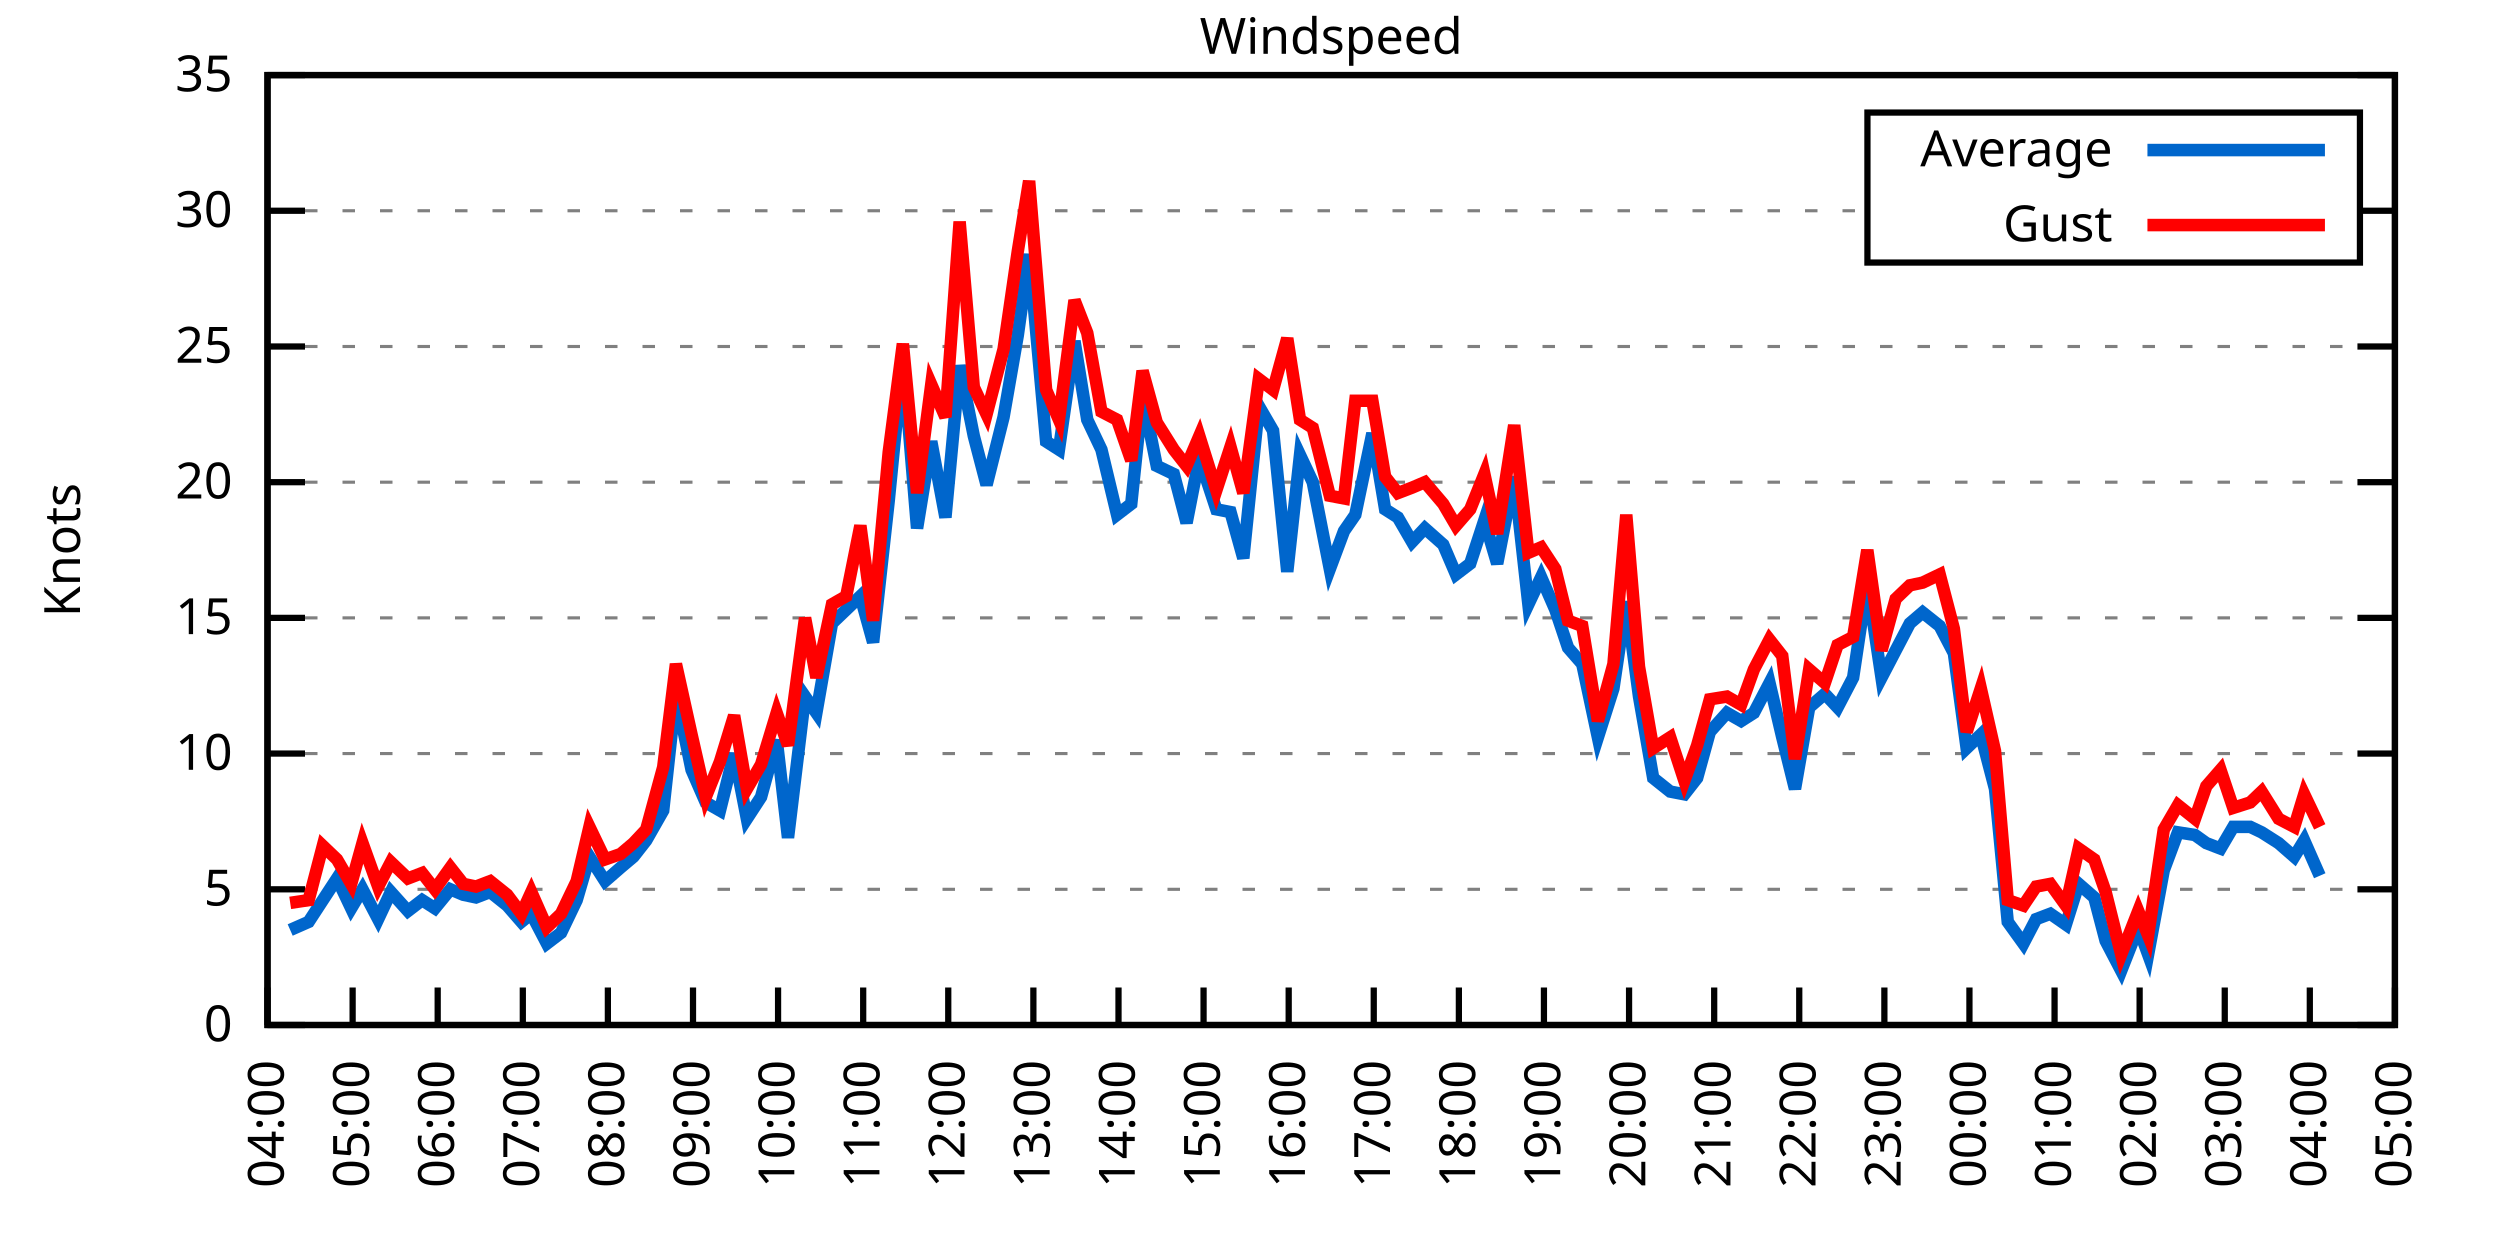
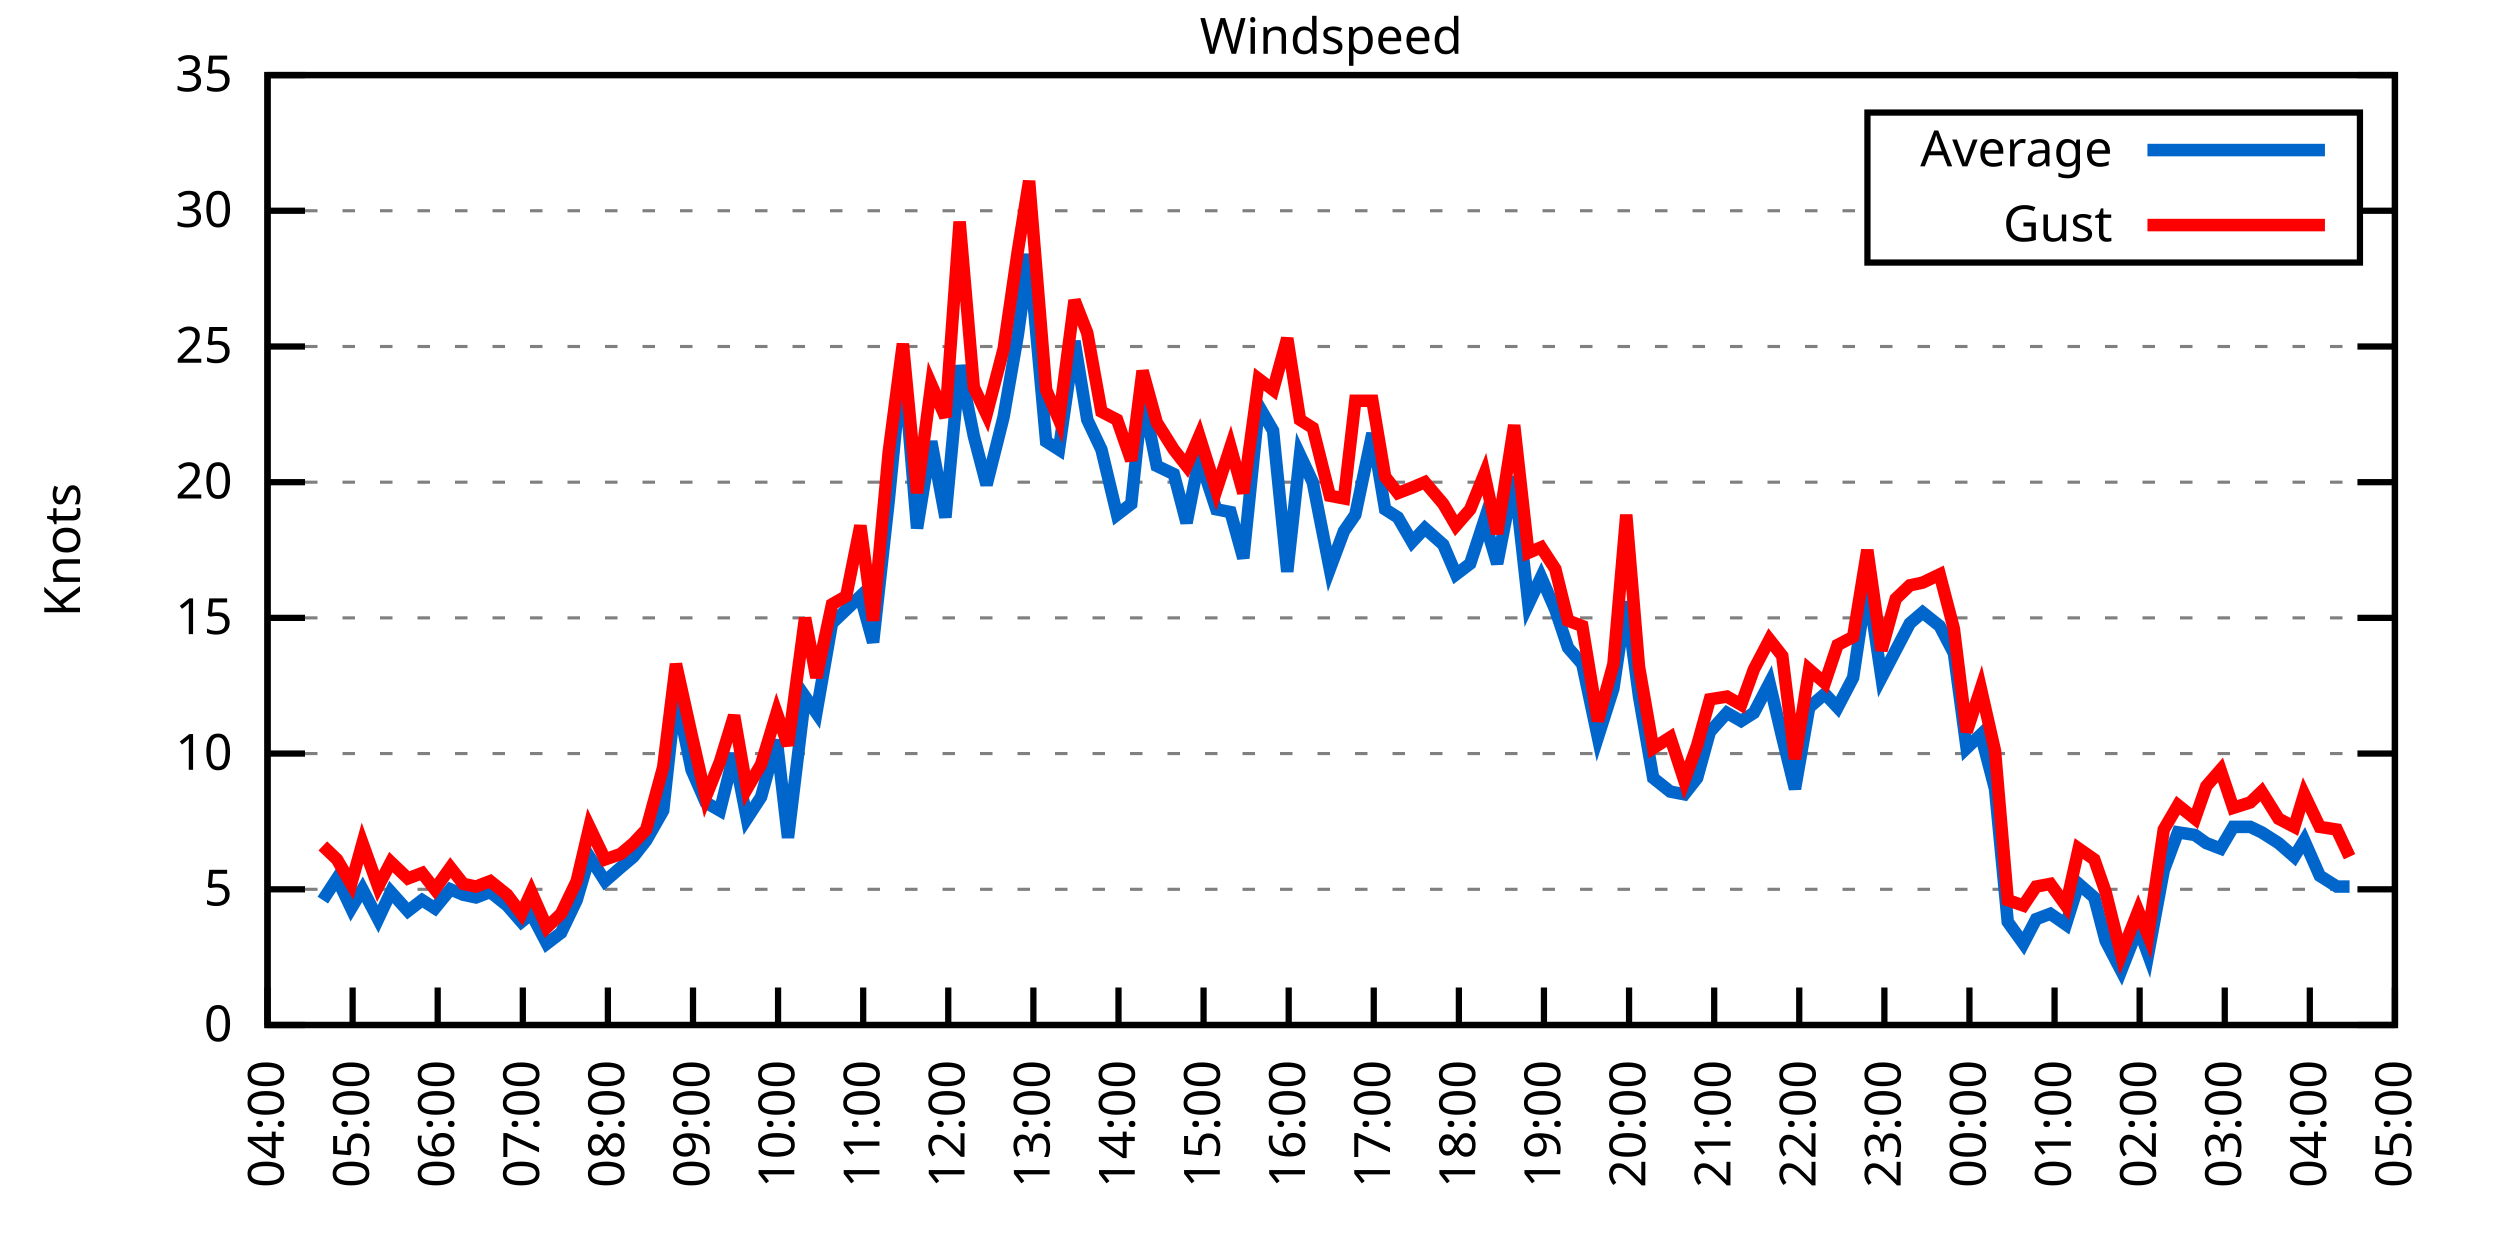
<svg xmlns="http://www.w3.org/2000/svg" xmlns:xlink="http://www.w3.org/1999/xlink" width="400" height="200" viewBox="0 0 400 200">
  <g id="gnuplot_canvas">
    <rect x="0" y="0" width="400" height="200" fill="none" />
    <defs>
      <circle id="gpDot" r="0.5" stroke-width="0.5" stroke="currentColor" />
      <path id="gpPt0" stroke-width="0.333" stroke="currentColor" d="M-1,0 h2 M0,-1 v2" />
      <path id="gpPt1" stroke-width="0.333" stroke="currentColor" d="M-1,-1 L1,1 M1,-1 L-1,1" />
      <path id="gpPt2" stroke-width="0.333" stroke="currentColor" d="M-1,0 L1,0 M0,-1 L0,1 M-1,-1 L1,1 M-1,1 L1,-1" />
      <rect id="gpPt3" stroke-width="0.333" stroke="currentColor" x="-1" y="-1" width="2" height="2" />
      <rect id="gpPt4" stroke-width="0.333" stroke="currentColor" fill="currentColor" x="-1" y="-1" width="2" height="2" />
      <circle id="gpPt5" stroke-width="0.333" stroke="currentColor" cx="0" cy="0" r="1" />
      <use xlink:href="#gpPt5" id="gpPt6" fill="currentColor" stroke="none" />
      <path id="gpPt7" stroke-width="0.333" stroke="currentColor" d="M0,-1.33 L-1.33,0.67 L1.33,0.67 z" />
      <use xlink:href="#gpPt7" id="gpPt8" fill="currentColor" stroke="none" />
      <use xlink:href="#gpPt7" id="gpPt9" stroke="currentColor" transform="rotate(180)" />
      <use xlink:href="#gpPt9" id="gpPt10" fill="currentColor" stroke="none" />
      <use xlink:href="#gpPt3" id="gpPt11" stroke="currentColor" transform="rotate(45)" />
      <use xlink:href="#gpPt11" id="gpPt12" fill="currentColor" stroke="none" />
      <path id="gpPt13" stroke-width="0.333" stroke="currentColor" d="M0,1.330 L1.265,0.411 L0.782,-1.067 L-0.782,-1.076 L-1.265,0.411 z" />
      <use xlink:href="#gpPt13" id="gpPt14" fill="currentColor" stroke="none" />
      <filter id="textbox" filterUnits="objectBoundingBox" x="0" y="0" height="1" width="1">
        <feFlood flood-color="white" flood-opacity="1" result="bgnd" />
        <feComposite in="SourceGraphic" in2="bgnd" operator="atop" />
      </filter>
      <filter id="greybox" filterUnits="objectBoundingBox" x="0" y="0" height="1" width="1">
        <feFlood flood-color="lightgrey" flood-opacity="1" result="grey" />
        <feComposite in="SourceGraphic" in2="grey" operator="atop" />
      </filter>
    </defs>
    <g fill="none" color="white" stroke="currentColor" stroke-width="1.00" stroke-linecap="butt" stroke-linejoin="miter">
</g>
    <g fill="none" color="black" stroke="currentColor" stroke-width="1.00" stroke-linecap="butt" stroke-linejoin="miter">
      <g stroke="none" shape-rendering="crispEdges">
        <polygon fill="rgb(255, 255, 255)" points="42.80,164.00 383.18,164.00 383.18,12.02 42.80,12.02 " />
      </g>
    </g>
    <g fill="none" color="black" stroke="currentColor" stroke-width="1.00" stroke-linecap="butt" stroke-linejoin="miter">
</g>
    <g fill="none" color="black" stroke="black" stroke-width="0.50" stroke-linecap="butt" stroke-linejoin="miter">
</g>
    <g fill="none" color="gray" stroke="currentColor" stroke-width="0.50" stroke-linecap="butt" stroke-linejoin="miter">
      <path stroke="gray" stroke-dasharray="2,4" class="gridline" d="M42.80,164.00 L383.19,164.00  " />
    </g>
    <g fill="none" color="gray" stroke="gray" stroke-width="1.00" stroke-linecap="butt" stroke-linejoin="miter">
</g>
    <g fill="none" color="black" stroke="currentColor" stroke-width="1.00" stroke-linecap="butt" stroke-linejoin="miter">
      <path stroke="black" d="M42.80,164.00 L48.80,164.00 M383.19,164.00 L377.19,164.00  " />
      <g transform="translate(37.20,166.60)" stroke="none" fill="black" font-family="Sans" font-size="8.00" text-anchor="end">
        <text>
          <tspan font-family="Sans"> 0</tspan>
        </text>
      </g>
    </g>
    <g fill="none" color="black" stroke="currentColor" stroke-width="1.00" stroke-linecap="butt" stroke-linejoin="miter">
</g>
    <g fill="none" color="black" stroke="black" stroke-width="0.50" stroke-linecap="butt" stroke-linejoin="miter">
</g>
    <g fill="none" color="gray" stroke="currentColor" stroke-width="0.50" stroke-linecap="butt" stroke-linejoin="miter">
      <path stroke="gray" stroke-dasharray="2,4" class="gridline" d="M42.80,142.29 L383.19,142.29  " />
    </g>
    <g fill="none" color="gray" stroke="gray" stroke-width="1.00" stroke-linecap="butt" stroke-linejoin="miter">
</g>
    <g fill="none" color="black" stroke="currentColor" stroke-width="1.00" stroke-linecap="butt" stroke-linejoin="miter">
      <path stroke="black" d="M42.80,142.29 L48.80,142.29 M383.19,142.29 L377.19,142.29  " />
      <g transform="translate(37.20,144.89)" stroke="none" fill="black" font-family="Sans" font-size="8.00" text-anchor="end">
        <text>
          <tspan font-family="Sans"> 5</tspan>
        </text>
      </g>
    </g>
    <g fill="none" color="black" stroke="currentColor" stroke-width="1.00" stroke-linecap="butt" stroke-linejoin="miter">
</g>
    <g fill="none" color="black" stroke="black" stroke-width="0.50" stroke-linecap="butt" stroke-linejoin="miter">
</g>
    <g fill="none" color="gray" stroke="currentColor" stroke-width="0.50" stroke-linecap="butt" stroke-linejoin="miter">
      <path stroke="gray" stroke-dasharray="2,4" class="gridline" d="M42.80,120.57 L383.19,120.57  " />
    </g>
    <g fill="none" color="gray" stroke="gray" stroke-width="1.00" stroke-linecap="butt" stroke-linejoin="miter">
</g>
    <g fill="none" color="black" stroke="currentColor" stroke-width="1.00" stroke-linecap="butt" stroke-linejoin="miter">
      <path stroke="black" d="M42.80,120.57 L48.80,120.57 M383.19,120.57 L377.19,120.57  " />
      <g transform="translate(37.20,123.17)" stroke="none" fill="black" font-family="Sans" font-size="8.00" text-anchor="end">
        <text>
          <tspan font-family="Sans"> 10</tspan>
        </text>
      </g>
    </g>
    <g fill="none" color="black" stroke="currentColor" stroke-width="1.00" stroke-linecap="butt" stroke-linejoin="miter">
</g>
    <g fill="none" color="black" stroke="black" stroke-width="0.50" stroke-linecap="butt" stroke-linejoin="miter">
</g>
    <g fill="none" color="gray" stroke="currentColor" stroke-width="0.50" stroke-linecap="butt" stroke-linejoin="miter">
      <path stroke="gray" stroke-dasharray="2,4" class="gridline" d="M42.80,98.86 L383.19,98.86  " />
    </g>
    <g fill="none" color="gray" stroke="gray" stroke-width="1.00" stroke-linecap="butt" stroke-linejoin="miter">
</g>
    <g fill="none" color="black" stroke="currentColor" stroke-width="1.00" stroke-linecap="butt" stroke-linejoin="miter">
      <path stroke="black" d="M42.80,98.86 L48.80,98.86 M383.19,98.86 L377.19,98.86  " />
      <g transform="translate(37.20,101.46)" stroke="none" fill="black" font-family="Sans" font-size="8.00" text-anchor="end">
        <text>
          <tspan font-family="Sans"> 15</tspan>
        </text>
      </g>
    </g>
    <g fill="none" color="black" stroke="currentColor" stroke-width="1.00" stroke-linecap="butt" stroke-linejoin="miter">
</g>
    <g fill="none" color="black" stroke="black" stroke-width="0.50" stroke-linecap="butt" stroke-linejoin="miter">
</g>
    <g fill="none" color="gray" stroke="currentColor" stroke-width="0.50" stroke-linecap="butt" stroke-linejoin="miter">
      <path stroke="gray" stroke-dasharray="2,4" class="gridline" d="M42.80,77.15 L383.19,77.15  " />
    </g>
    <g fill="none" color="gray" stroke="gray" stroke-width="1.00" stroke-linecap="butt" stroke-linejoin="miter">
</g>
    <g fill="none" color="black" stroke="currentColor" stroke-width="1.00" stroke-linecap="butt" stroke-linejoin="miter">
      <path stroke="black" d="M42.80,77.15 L48.80,77.15 M383.19,77.15 L377.19,77.15  " />
      <g transform="translate(37.20,79.75)" stroke="none" fill="black" font-family="Sans" font-size="8.00" text-anchor="end">
        <text>
          <tspan font-family="Sans"> 20</tspan>
        </text>
      </g>
    </g>
    <g fill="none" color="black" stroke="currentColor" stroke-width="1.00" stroke-linecap="butt" stroke-linejoin="miter">
</g>
    <g fill="none" color="black" stroke="black" stroke-width="0.50" stroke-linecap="butt" stroke-linejoin="miter">
</g>
    <g fill="none" color="gray" stroke="currentColor" stroke-width="0.50" stroke-linecap="butt" stroke-linejoin="miter">
      <path stroke="gray" stroke-dasharray="2,4" class="gridline" d="M42.80,55.44 L383.19,55.44  " />
    </g>
    <g fill="none" color="gray" stroke="gray" stroke-width="1.00" stroke-linecap="butt" stroke-linejoin="miter">
</g>
    <g fill="none" color="black" stroke="currentColor" stroke-width="1.00" stroke-linecap="butt" stroke-linejoin="miter">
      <path stroke="black" d="M42.80,55.44 L48.80,55.44 M383.19,55.44 L377.19,55.44  " />
      <g transform="translate(37.20,58.04)" stroke="none" fill="black" font-family="Sans" font-size="8.00" text-anchor="end">
        <text>
          <tspan font-family="Sans"> 25</tspan>
        </text>
      </g>
    </g>
    <g fill="none" color="black" stroke="currentColor" stroke-width="1.00" stroke-linecap="butt" stroke-linejoin="miter">
</g>
    <g fill="none" color="black" stroke="black" stroke-width="0.50" stroke-linecap="butt" stroke-linejoin="miter">
</g>
    <g fill="none" color="gray" stroke="currentColor" stroke-width="0.50" stroke-linecap="butt" stroke-linejoin="miter">
      <path stroke="gray" stroke-dasharray="2,4" class="gridline" d="M42.80,33.72 L298.79,33.72 M377.59,33.72 L383.19,33.72  " />
    </g>
    <g fill="none" color="gray" stroke="gray" stroke-width="1.00" stroke-linecap="butt" stroke-linejoin="miter">
</g>
    <g fill="none" color="black" stroke="currentColor" stroke-width="1.00" stroke-linecap="butt" stroke-linejoin="miter">
      <path stroke="black" d="M42.80,33.72 L48.80,33.72 M383.19,33.72 L377.19,33.72  " />
      <g transform="translate(37.20,36.32)" stroke="none" fill="black" font-family="Sans" font-size="8.00" text-anchor="end">
        <text>
          <tspan font-family="Sans"> 30</tspan>
        </text>
      </g>
    </g>
    <g fill="none" color="black" stroke="currentColor" stroke-width="1.00" stroke-linecap="butt" stroke-linejoin="miter">
</g>
    <g fill="none" color="black" stroke="black" stroke-width="0.50" stroke-linecap="butt" stroke-linejoin="miter">
</g>
    <g fill="none" color="gray" stroke="currentColor" stroke-width="0.50" stroke-linecap="butt" stroke-linejoin="miter">
      <path stroke="gray" stroke-dasharray="2,4" class="gridline" d="M42.80,12.01 L383.19,12.01  " />
    </g>
    <g fill="none" color="gray" stroke="gray" stroke-width="1.00" stroke-linecap="butt" stroke-linejoin="miter">
</g>
    <g fill="none" color="black" stroke="currentColor" stroke-width="1.00" stroke-linecap="butt" stroke-linejoin="miter">
      <path stroke="black" d="M42.80,12.01 L48.80,12.01 M383.19,12.01 L377.19,12.01  " />
      <g transform="translate(37.20,14.61)" stroke="none" fill="black" font-family="Sans" font-size="8.00" text-anchor="end">
        <text>
          <tspan font-family="Sans"> 35</tspan>
        </text>
      </g>
    </g>
    <g fill="none" color="black" stroke="currentColor" stroke-width="1.00" stroke-linecap="butt" stroke-linejoin="miter">
      <path stroke="black" d="M42.80,164.00 L42.80,158.00  " />
      <g transform="translate(45.40,169.60) rotate(270.00)" stroke="none" fill="black" font-family="Sans" font-size="8.00" text-anchor="end">
        <text>
          <tspan font-family="Sans">04:00</tspan>
        </text>
      </g>
    </g>
    <g fill="none" color="black" stroke="currentColor" stroke-width="1.00" stroke-linecap="butt" stroke-linejoin="miter">
      <path stroke="black" d="M56.42,164.00 L56.42,158.00  " />
      <g transform="translate(59.02,169.60) rotate(270.00)" stroke="none" fill="black" font-family="Sans" font-size="8.00" text-anchor="end">
        <text>
          <tspan font-family="Sans">05:00</tspan>
        </text>
      </g>
    </g>
    <g fill="none" color="black" stroke="currentColor" stroke-width="1.00" stroke-linecap="butt" stroke-linejoin="miter">
      <path stroke="black" d="M70.03,164.00 L70.03,158.00  " />
      <g transform="translate(72.63,169.60) rotate(270.00)" stroke="none" fill="black" font-family="Sans" font-size="8.00" text-anchor="end">
        <text>
          <tspan font-family="Sans">06:00</tspan>
        </text>
      </g>
    </g>
    <g fill="none" color="black" stroke="currentColor" stroke-width="1.00" stroke-linecap="butt" stroke-linejoin="miter">
      <path stroke="black" d="M83.65,164.00 L83.65,158.00  " />
      <g transform="translate(86.25,169.60) rotate(270.00)" stroke="none" fill="black" font-family="Sans" font-size="8.00" text-anchor="end">
        <text>
          <tspan font-family="Sans">07:00</tspan>
        </text>
      </g>
    </g>
    <g fill="none" color="black" stroke="currentColor" stroke-width="1.00" stroke-linecap="butt" stroke-linejoin="miter">
      <path stroke="black" d="M97.26,164.00 L97.26,158.00  " />
      <g transform="translate(99.86,169.60) rotate(270.00)" stroke="none" fill="black" font-family="Sans" font-size="8.00" text-anchor="end">
        <text>
          <tspan font-family="Sans">08:00</tspan>
        </text>
      </g>
    </g>
    <g fill="none" color="black" stroke="currentColor" stroke-width="1.00" stroke-linecap="butt" stroke-linejoin="miter">
      <path stroke="black" d="M110.88,164.00 L110.88,158.00  " />
      <g transform="translate(113.48,169.60) rotate(270.00)" stroke="none" fill="black" font-family="Sans" font-size="8.00" text-anchor="end">
        <text>
          <tspan font-family="Sans">09:00</tspan>
        </text>
      </g>
    </g>
    <g fill="none" color="black" stroke="currentColor" stroke-width="1.00" stroke-linecap="butt" stroke-linejoin="miter">
      <path stroke="black" d="M124.49,164.00 L124.49,158.00  " />
      <g transform="translate(127.09,169.60) rotate(270.00)" stroke="none" fill="black" font-family="Sans" font-size="8.00" text-anchor="end">
        <text>
          <tspan font-family="Sans">10:00</tspan>
        </text>
      </g>
    </g>
    <g fill="none" color="black" stroke="currentColor" stroke-width="1.00" stroke-linecap="butt" stroke-linejoin="miter">
      <path stroke="black" d="M138.11,164.00 L138.11,158.00  " />
      <g transform="translate(140.71,169.60) rotate(270.00)" stroke="none" fill="black" font-family="Sans" font-size="8.00" text-anchor="end">
        <text>
          <tspan font-family="Sans">11:00</tspan>
        </text>
      </g>
    </g>
    <g fill="none" color="black" stroke="currentColor" stroke-width="1.00" stroke-linecap="butt" stroke-linejoin="miter">
      <path stroke="black" d="M151.72,164.00 L151.72,158.00  " />
      <g transform="translate(154.32,169.60) rotate(270.00)" stroke="none" fill="black" font-family="Sans" font-size="8.00" text-anchor="end">
        <text>
          <tspan font-family="Sans">12:00</tspan>
        </text>
      </g>
    </g>
    <g fill="none" color="black" stroke="currentColor" stroke-width="1.00" stroke-linecap="butt" stroke-linejoin="miter">
      <path stroke="black" d="M165.34,164.00 L165.34,158.00  " />
      <g transform="translate(167.94,169.60) rotate(270.00)" stroke="none" fill="black" font-family="Sans" font-size="8.00" text-anchor="end">
        <text>
          <tspan font-family="Sans">13:00</tspan>
        </text>
      </g>
    </g>
    <g fill="none" color="black" stroke="currentColor" stroke-width="1.00" stroke-linecap="butt" stroke-linejoin="miter">
      <path stroke="black" d="M178.96,164.00 L178.96,158.00  " />
      <g transform="translate(181.56,169.60) rotate(270.00)" stroke="none" fill="black" font-family="Sans" font-size="8.00" text-anchor="end">
        <text>
          <tspan font-family="Sans">14:00</tspan>
        </text>
      </g>
    </g>
    <g fill="none" color="black" stroke="currentColor" stroke-width="1.00" stroke-linecap="butt" stroke-linejoin="miter">
      <path stroke="black" d="M192.57,164.00 L192.57,158.00  " />
      <g transform="translate(195.17,169.60) rotate(270.00)" stroke="none" fill="black" font-family="Sans" font-size="8.00" text-anchor="end">
        <text>
          <tspan font-family="Sans">15:00</tspan>
        </text>
      </g>
    </g>
    <g fill="none" color="black" stroke="currentColor" stroke-width="1.00" stroke-linecap="butt" stroke-linejoin="miter">
      <path stroke="black" d="M206.19,164.00 L206.19,158.00  " />
      <g transform="translate(208.79,169.60) rotate(270.00)" stroke="none" fill="black" font-family="Sans" font-size="8.00" text-anchor="end">
        <text>
          <tspan font-family="Sans">16:00</tspan>
        </text>
      </g>
    </g>
    <g fill="none" color="black" stroke="currentColor" stroke-width="1.00" stroke-linecap="butt" stroke-linejoin="miter">
      <path stroke="black" d="M219.80,164.00 L219.80,158.00  " />
      <g transform="translate(222.40,169.60) rotate(270.00)" stroke="none" fill="black" font-family="Sans" font-size="8.00" text-anchor="end">
        <text>
          <tspan font-family="Sans">17:00</tspan>
        </text>
      </g>
    </g>
    <g fill="none" color="black" stroke="currentColor" stroke-width="1.00" stroke-linecap="butt" stroke-linejoin="miter">
      <path stroke="black" d="M233.42,164.00 L233.42,158.00  " />
      <g transform="translate(236.02,169.60) rotate(270.00)" stroke="none" fill="black" font-family="Sans" font-size="8.00" text-anchor="end">
        <text>
          <tspan font-family="Sans">18:00</tspan>
        </text>
      </g>
    </g>
    <g fill="none" color="black" stroke="currentColor" stroke-width="1.00" stroke-linecap="butt" stroke-linejoin="miter">
      <path stroke="black" d="M247.03,164.00 L247.03,158.00  " />
      <g transform="translate(249.63,169.60) rotate(270.00)" stroke="none" fill="black" font-family="Sans" font-size="8.00" text-anchor="end">
        <text>
          <tspan font-family="Sans">19:00</tspan>
        </text>
      </g>
    </g>
    <g fill="none" color="black" stroke="currentColor" stroke-width="1.00" stroke-linecap="butt" stroke-linejoin="miter">
      <path stroke="black" d="M260.65,164.00 L260.65,158.00  " />
      <g transform="translate(263.25,169.60) rotate(270.00)" stroke="none" fill="black" font-family="Sans" font-size="8.00" text-anchor="end">
        <text>
          <tspan font-family="Sans">20:00</tspan>
        </text>
      </g>
    </g>
    <g fill="none" color="black" stroke="currentColor" stroke-width="1.00" stroke-linecap="butt" stroke-linejoin="miter">
      <path stroke="black" d="M274.27,164.00 L274.27,158.00  " />
      <g transform="translate(276.87,169.60) rotate(270.00)" stroke="none" fill="black" font-family="Sans" font-size="8.00" text-anchor="end">
        <text>
          <tspan font-family="Sans">21:00</tspan>
        </text>
      </g>
    </g>
    <g fill="none" color="black" stroke="currentColor" stroke-width="1.00" stroke-linecap="butt" stroke-linejoin="miter">
      <path stroke="black" d="M287.88,164.00 L287.88,158.00  " />
      <g transform="translate(290.48,169.60) rotate(270.00)" stroke="none" fill="black" font-family="Sans" font-size="8.00" text-anchor="end">
        <text>
          <tspan font-family="Sans">22:00</tspan>
        </text>
      </g>
    </g>
    <g fill="none" color="black" stroke="currentColor" stroke-width="1.00" stroke-linecap="butt" stroke-linejoin="miter">
      <path stroke="black" d="M301.50,164.00 L301.50,158.00  " />
      <g transform="translate(304.10,169.60) rotate(270.00)" stroke="none" fill="black" font-family="Sans" font-size="8.00" text-anchor="end">
        <text>
          <tspan font-family="Sans">23:00</tspan>
        </text>
      </g>
    </g>
    <g fill="none" color="black" stroke="currentColor" stroke-width="1.00" stroke-linecap="butt" stroke-linejoin="miter">
      <path stroke="black" d="M315.11,164.00 L315.11,158.00  " />
      <g transform="translate(317.71,169.60) rotate(270.00)" stroke="none" fill="black" font-family="Sans" font-size="8.00" text-anchor="end">
        <text>
          <tspan font-family="Sans">00:00</tspan>
        </text>
      </g>
    </g>
    <g fill="none" color="black" stroke="currentColor" stroke-width="1.00" stroke-linecap="butt" stroke-linejoin="miter">
      <path stroke="black" d="M328.73,164.00 L328.73,158.00  " />
      <g transform="translate(331.33,169.60) rotate(270.00)" stroke="none" fill="black" font-family="Sans" font-size="8.00" text-anchor="end">
        <text>
          <tspan font-family="Sans">01:00</tspan>
        </text>
      </g>
    </g>
    <g fill="none" color="black" stroke="currentColor" stroke-width="1.00" stroke-linecap="butt" stroke-linejoin="miter">
      <path stroke="black" d="M342.34,164.00 L342.34,158.00  " />
      <g transform="translate(344.94,169.60) rotate(270.00)" stroke="none" fill="black" font-family="Sans" font-size="8.00" text-anchor="end">
        <text>
          <tspan font-family="Sans">02:00</tspan>
        </text>
      </g>
    </g>
    <g fill="none" color="black" stroke="currentColor" stroke-width="1.00" stroke-linecap="butt" stroke-linejoin="miter">
      <path stroke="black" d="M355.96,164.00 L355.96,158.00  " />
      <g transform="translate(358.56,169.60) rotate(270.00)" stroke="none" fill="black" font-family="Sans" font-size="8.00" text-anchor="end">
        <text>
          <tspan font-family="Sans">03:00</tspan>
        </text>
      </g>
    </g>
    <g fill="none" color="black" stroke="currentColor" stroke-width="1.00" stroke-linecap="butt" stroke-linejoin="miter">
      <path stroke="black" d="M369.57,164.00 L369.57,158.00  " />
      <g transform="translate(372.17,169.60) rotate(270.00)" stroke="none" fill="black" font-family="Sans" font-size="8.00" text-anchor="end">
        <text>
          <tspan font-family="Sans">04:00</tspan>
        </text>
      </g>
    </g>
    <g fill="none" color="black" stroke="currentColor" stroke-width="1.00" stroke-linecap="butt" stroke-linejoin="miter">
      <path stroke="black" d="M383.19,164.00 L383.19,158.00  " />
      <g transform="translate(385.79,169.60) rotate(270.00)" stroke="none" fill="black" font-family="Sans" font-size="8.00" text-anchor="end">
        <text>
          <tspan font-family="Sans">05:00</tspan>
        </text>
      </g>
    </g>
    <g fill="none" color="black" stroke="currentColor" stroke-width="1.00" stroke-linecap="butt" stroke-linejoin="miter">
</g>
    <g fill="none" color="black" stroke="currentColor" stroke-width="1.00" stroke-linecap="butt" stroke-linejoin="miter">
      <path stroke="black" d="M42.80,12.01 L42.80,164.00 L383.19,164.00 L383.19,12.01 L42.80,12.01 Z  " />
    </g>
    <g fill="none" color="black" stroke="currentColor" stroke-width="1.00" stroke-linecap="butt" stroke-linejoin="miter">
</g>
    <g fill="none" color="black" stroke="currentColor" stroke-width="1.00" stroke-linecap="butt" stroke-linejoin="miter">
      <path stroke="black" d="M298.79,42.01 L298.79,18.01 L377.59,18.01 L377.59,42.01 L298.79,42.01 Z  " />
    </g>
    <g id="Windspeed_plot_1">
      <g fill="none" color="white" stroke="black" stroke-width="2.00" stroke-linecap="butt" stroke-linejoin="miter">
</g>
      <g fill="none" color="black" stroke="currentColor" stroke-width="2.00" stroke-linecap="butt" stroke-linejoin="miter">
        <g transform="translate(337.99,26.61)" stroke="none" fill="black" font-family="Sans" font-size="8.00" text-anchor="end">
          <text>
            <tspan font-family="Sans">Average</tspan>
          </text>
        </g>
      </g>
      <g fill="none" color="black" stroke="currentColor" stroke-width="2.00" stroke-linecap="butt" stroke-linejoin="miter">
-         <path stroke="rgb(  0, 102, 204)" d="M343.59,24.01 L371.99,24.01 M46.43,148.80 L49.38,147.50 L51.65,144.02 L53.92,140.55 L56.19,145.33 L58.00,142.29   L60.50,147.06 L62.54,142.72 L65.27,145.76 L67.54,144.02 L69.58,145.33 L72.07,142.29 L74.12,143.16 L76.16,143.59   L78.43,142.72 L81.15,144.89 L83.42,147.50 L85.01,146.20 L87.50,150.97 L89.77,149.24 L92.27,144.02 L94.31,137.08   L96.81,140.98 L99.30,138.81 L101.35,137.08 L103.39,134.47 L106.11,129.69 L108.15,111.02 L110.65,123.18 L112.92,128.39   L115.19,129.69 L117.46,120.57 L119.50,131.00 L121.77,127.52 L124.27,118.40 L126.08,134.04 L128.81,111.45 L130.62,114.06   L133.12,99.73 L135.39,97.56 L137.66,95.39 L139.70,102.77 L142.19,80.19 L144.46,57.17 L146.73,84.53 L149.00,70.63   L151.27,82.79 L153.54,58.48 L155.81,69.77 L157.85,77.58 L160.57,66.73 L162.84,53.70 L164.66,40.67 L167.38,70.63   L169.43,71.94 L171.92,54.57 L173.96,67.16 L176.23,71.94 L178.73,82.36 L181.00,80.62 L182.81,63.25 L185.08,74.54   L187.81,75.85 L189.85,83.66 L191.89,73.24 L194.61,81.49 L196.88,81.93 L198.93,89.31 L201.42,64.99 L203.69,68.90   L205.96,91.48 L208.00,72.81 L210.04,77.15 L212.77,91.04 L215.04,84.97 L216.85,82.36 L219.58,69.33 L221.62,81.49   L223.66,82.79 L225.93,86.70 L227.97,84.53 L230.92,87.14 L232.96,91.91 L235.23,90.18 L237.50,83.23 L239.55,90.18   L242.27,76.28 L244.54,96.69 L246.58,92.35 L248.85,97.56 L250.89,103.64 L253.16,106.24 L255.66,117.97 L258.15,110.15   L260.20,96.26 L262.24,111.45 L264.51,124.48 L267.23,126.65 L269.50,127.09 L271.54,124.48 L273.58,117.10 L276.31,114.06   L278.58,115.36 L280.62,114.06 L283.12,109.28 L285.16,117.97 L287.20,126.22 L289.47,113.19 L291.97,111.02 L294.01,113.19   L296.50,108.42 L298.77,93.22 L301.04,108.42 L303.31,104.07 L305.58,99.73 L307.62,97.99 L310.35,100.16 L312.62,104.51   L314.66,119.71 L316.93,117.53 L319.20,126.22 L321.24,147.50 L323.74,150.97 L325.78,147.06 L328.05,146.20 L330.54,147.93   L332.59,141.42 L335.08,143.59 L336.90,150.54 L339.39,155.31 L342.12,148.37 L343.70,152.71 L346.20,139.25 L348.47,133.17   L351.19,133.60 L353.01,134.90 L355.28,135.77 L357.32,132.30 L360.04,132.30 L361.86,133.17 L364.58,134.90 L367.08,137.08   L368.67,134.47 L371.16,140.12  " />
+         <path stroke="rgb(  0, 102, 204)" d="M343.59,24.01 L371.99,24.01 M51.65,144.02 L53.92,140.55 L56.19,145.33 L58.00,142.29 L60.50,147.06 L62.54,142.72   L65.27,145.76 L67.54,144.02 L69.58,145.33 L72.07,142.29 L74.12,143.16 L76.16,143.59 L78.43,142.72 L81.15,144.89   L83.42,147.50 L85.01,146.20 L87.50,150.97 L89.77,149.24 L92.27,144.02 L94.31,137.08 L96.81,140.98 L99.30,138.81   L101.35,137.08 L103.39,134.47 L106.11,129.69 L108.15,111.02 L110.65,123.18 L112.92,128.39 L115.19,129.69 L117.46,120.57   L119.50,131.00 L121.77,127.52 L124.27,118.40 L126.08,134.04 L128.81,111.45 L130.62,114.06 L133.12,99.73 L135.39,97.56   L137.66,95.39 L139.70,102.77 L142.19,80.19 L144.46,57.17 L146.73,84.53 L149.00,70.63 L151.27,82.79 L153.54,58.48   L155.81,69.77 L157.85,77.58 L160.57,66.73 L162.84,53.70 L164.66,40.67 L167.38,70.63 L169.43,71.94 L171.92,54.57   L173.96,67.16 L176.23,71.94 L178.73,82.36 L181.00,80.62 L182.81,63.25 L185.08,74.54 L187.81,75.85 L189.85,83.66   L191.89,73.24 L194.61,81.49 L196.88,81.93 L198.93,89.31 L201.42,64.99 L203.69,68.90 L205.96,91.48 L208.00,72.81   L210.04,77.15 L212.77,91.04 L215.04,84.97 L216.85,82.36 L219.58,69.33 L221.62,81.49 L223.66,82.79 L225.93,86.70   L227.97,84.53 L230.92,87.14 L232.96,91.91 L235.23,90.18 L237.50,83.23 L239.55,90.18 L242.27,76.28 L244.54,96.69   L246.58,92.35 L248.85,97.56 L250.89,103.64 L253.16,106.24 L255.66,117.97 L258.15,110.15 L260.20,96.26 L262.24,111.45   L264.51,124.48 L267.23,126.65 L269.50,127.09 L271.54,124.48 L273.58,117.10 L276.31,114.06 L278.58,115.36 L280.62,114.06   L283.12,109.28 L285.16,117.97 L287.20,126.22 L289.47,113.19 L291.97,111.02 L294.01,113.19 L296.50,108.42 L298.77,93.22   L301.04,108.42 L303.31,104.07 L305.58,99.73 L307.62,97.99 L310.35,100.16 L312.62,104.51 L314.66,119.71 L316.93,117.53   L319.20,126.22 L321.24,147.50 L323.74,150.97 L325.78,147.06 L328.05,146.20 L330.54,147.93 L332.59,141.42 L335.08,143.59   L336.90,150.54 L339.39,155.31 L342.12,148.37 L343.70,152.71 L346.20,139.25 L348.47,133.17 L351.19,133.60 L353.01,134.90   L355.28,135.77 L357.32,132.30 L360.04,132.30 L361.86,133.17 L364.58,134.90 L367.08,137.08 L368.67,134.47 L371.16,140.12   L373.89,141.85 L375.93,141.85  " />
      </g>
    </g>
    <g id="Windspeed_plot_2">
      <g fill="none" color="black" stroke="currentColor" stroke-width="2.00" stroke-linecap="butt" stroke-linejoin="miter">
        <g transform="translate(337.99,38.61)" stroke="none" fill="black" font-family="Sans" font-size="8.00" text-anchor="end">
          <text>
            <tspan font-family="Sans">Gust</tspan>
          </text>
        </g>
      </g>
      <g fill="none" color="black" stroke="currentColor" stroke-width="2.00" stroke-linecap="butt" stroke-linejoin="miter">
-         <path stroke="rgb(255,   0,   0)" d="M343.59,36.01 L371.99,36.01 M46.43,144.46 L49.38,144.02 L51.65,135.34 L53.92,137.51 L56.19,141.42 L58.00,134.90   L60.50,141.85 L62.54,137.94 L65.27,140.55 L67.54,139.68 L69.58,142.29 L72.07,138.81 L74.12,141.42 L76.16,141.85   L78.43,140.98 L81.15,143.16 L83.42,146.20 L85.01,142.72 L87.50,148.37 L89.77,146.20 L92.27,140.98 L94.31,132.30   L96.81,137.51 L99.30,136.64 L101.35,134.90 L103.39,132.73 L106.11,122.75 L108.15,106.24 L110.65,117.53 L112.92,127.52   L115.19,121.88 L117.46,114.49 L119.50,126.22 L121.77,122.31 L124.27,114.06 L126.08,119.27 L128.81,98.86 L130.62,108.42   L133.12,96.69 L135.39,95.39 L137.66,84.10 L139.70,99.30 L142.19,72.37 L144.46,55.00 L146.73,78.89 L149.00,61.52   L151.27,66.73 L153.54,35.46 L155.81,61.95 L157.85,66.29 L160.57,55.87 L162.84,40.24 L164.66,28.95 L167.38,62.38   L169.43,67.16 L171.92,48.05 L173.96,53.26 L176.23,65.86 L178.73,67.16 L181.00,73.67 L182.81,59.34 L185.08,67.59   L187.81,71.94 L189.85,74.54 L191.89,69.77 L194.61,78.45 L196.88,71.50 L198.93,78.89 L201.42,60.65 L203.69,62.38   L205.96,54.13 L208.00,67.16 L210.04,68.46 L212.77,79.32 L215.04,79.75 L216.85,64.12 L219.58,64.12 L221.62,76.28   L223.66,78.89 L225.93,78.02 L227.97,77.15 L230.92,80.62 L232.96,84.10 L235.23,81.49 L237.50,75.85 L239.55,85.40   L242.27,68.03 L244.54,88.44 L246.58,87.57 L248.85,91.04 L250.89,99.30 L253.16,100.16 L255.66,115.36 L258.15,106.24   L260.20,82.36 L262.24,106.68 L264.51,119.71 L267.23,117.97 L269.50,124.92 L271.54,119.27 L273.58,111.89 L276.31,111.45   L278.58,112.76 L280.62,107.11 L283.12,102.34 L285.16,104.94 L287.20,121.44 L289.47,107.11 L291.97,109.28 L294.01,103.20   L296.50,101.90 L298.77,88.00 L301.04,104.07 L303.31,95.82 L305.58,93.65 L307.62,93.22 L310.35,91.91 L312.62,100.60   L314.66,117.10 L316.93,110.15 L319.20,120.14 L321.24,144.02 L323.74,144.89 L325.78,141.85 L328.05,141.42 L330.54,144.89   L332.59,135.77 L335.08,137.51 L336.90,142.72 L339.39,152.71 L342.12,145.76 L343.70,149.67 L346.20,132.73 L348.47,128.83   L351.19,131.00 L353.01,125.79 L355.28,123.18 L357.32,129.26 L360.04,128.39 L361.86,126.65 L364.58,131.00 L367.08,132.30   L368.67,127.09 L371.16,132.30  " />
+         <path stroke="rgb(255,   0,   0)" d="M343.59,36.01 L371.99,36.01 M51.65,135.34 L53.92,137.51 L56.19,141.42 L58.00,134.90 L60.50,141.85 L62.54,137.94   L65.27,140.55 L67.54,139.68 L69.58,142.29 L72.07,138.81 L74.12,141.42 L76.16,141.85 L78.43,140.98 L81.15,143.16   L83.42,146.20 L85.01,142.72 L87.50,148.37 L89.77,146.20 L92.27,140.98 L94.31,132.30 L96.81,137.51 L99.30,136.64   L101.35,134.90 L103.39,132.73 L106.11,122.75 L108.15,106.24 L110.65,117.53 L112.92,127.52 L115.19,121.88 L117.46,114.49   L119.50,126.22 L121.77,122.31 L124.27,114.06 L126.08,119.27 L128.81,98.86 L130.62,108.42 L133.12,96.69 L135.39,95.39   L137.66,84.10 L139.70,99.30 L142.19,72.37 L144.46,55.00 L146.73,78.89 L149.00,61.52 L151.27,66.73 L153.54,35.46   L155.81,61.95 L157.85,66.29 L160.57,55.87 L162.84,40.24 L164.66,28.95 L167.38,62.38 L169.43,67.16 L171.92,48.05   L173.96,53.26 L176.23,65.86 L178.73,67.16 L181.00,73.67 L182.81,59.34 L185.08,67.59 L187.81,71.94 L189.85,74.54   L191.89,69.77 L194.61,78.45 L196.88,71.50 L198.93,78.89 L201.42,60.65 L203.69,62.38 L205.96,54.13 L208.00,67.16   L210.04,68.46 L212.77,79.32 L215.04,79.75 L216.85,64.12 L219.58,64.12 L221.62,76.28 L223.66,78.89 L225.93,78.02   L227.97,77.15 L230.92,80.62 L232.96,84.10 L235.23,81.49 L237.50,75.85 L239.55,85.40 L242.27,68.03 L244.54,88.44   L246.58,87.57 L248.85,91.04 L250.89,99.30 L253.16,100.16 L255.66,115.36 L258.15,106.24 L260.20,82.36 L262.24,106.68   L264.51,119.71 L267.23,117.97 L269.50,124.92 L271.54,119.27 L273.58,111.89 L276.31,111.45 L278.58,112.76 L280.62,107.11   L283.12,102.34 L285.16,104.94 L287.20,121.44 L289.47,107.11 L291.97,109.28 L294.01,103.20 L296.50,101.90 L298.77,88.00   L301.04,104.07 L303.31,95.82 L305.58,93.65 L307.62,93.22 L310.35,91.91 L312.62,100.60 L314.66,117.10 L316.93,110.15   L319.20,120.14 L321.24,144.02 L323.74,144.89 L325.78,141.85 L328.05,141.42 L330.54,144.89 L332.59,135.77 L335.08,137.51   L336.90,142.72 L339.39,152.71 L342.12,145.76 L343.70,149.67 L346.20,132.73 L348.47,128.83 L351.19,131.00 L353.01,125.79   L355.28,123.18 L357.32,129.26 L360.04,128.39 L361.86,126.65 L364.58,131.00 L367.08,132.30 L368.67,127.09 L371.16,132.30   L373.89,132.73 L375.93,137.08  " />
      </g>
    </g>
    <g fill="none" color="black" stroke="currentColor" stroke-width="2.00" stroke-linecap="butt" stroke-linejoin="miter">
</g>
    <g fill="none" color="black" stroke="black" stroke-width="1.00" stroke-linecap="butt" stroke-linejoin="miter">
</g>
    <g fill="none" color="black" stroke="currentColor" stroke-width="1.00" stroke-linecap="butt" stroke-linejoin="miter">
      <path stroke="black" d="M42.80,12.01 L42.80,164.00 L383.19,164.00 L383.19,12.01 L42.80,12.01 Z  " />
      <g transform="translate(12.80,88.01) rotate(270.00)" stroke="none" fill="black" font-family="Sans" font-size="8.00" text-anchor="middle">
        <text>
          <tspan font-family="Sans">Knots</tspan>
        </text>
      </g>
    </g>
    <g fill="none" color="black" stroke="currentColor" stroke-width="1.00" stroke-linecap="butt" stroke-linejoin="miter">
</g>
    <g fill="none" color="black" stroke="currentColor" stroke-width="1.00" stroke-linecap="butt" stroke-linejoin="miter">
      <g transform="translate(212.99,8.61)" stroke="none" fill="black" font-family="Sans" font-size="8.00" text-anchor="middle">
        <text>
          <tspan font-family="Sans">Windspeed</tspan>
        </text>
      </g>
    </g>
    <g fill="none" color="black" stroke="currentColor" stroke-width="1.00" stroke-linecap="butt" stroke-linejoin="miter">
</g>
  </g>
</svg>
